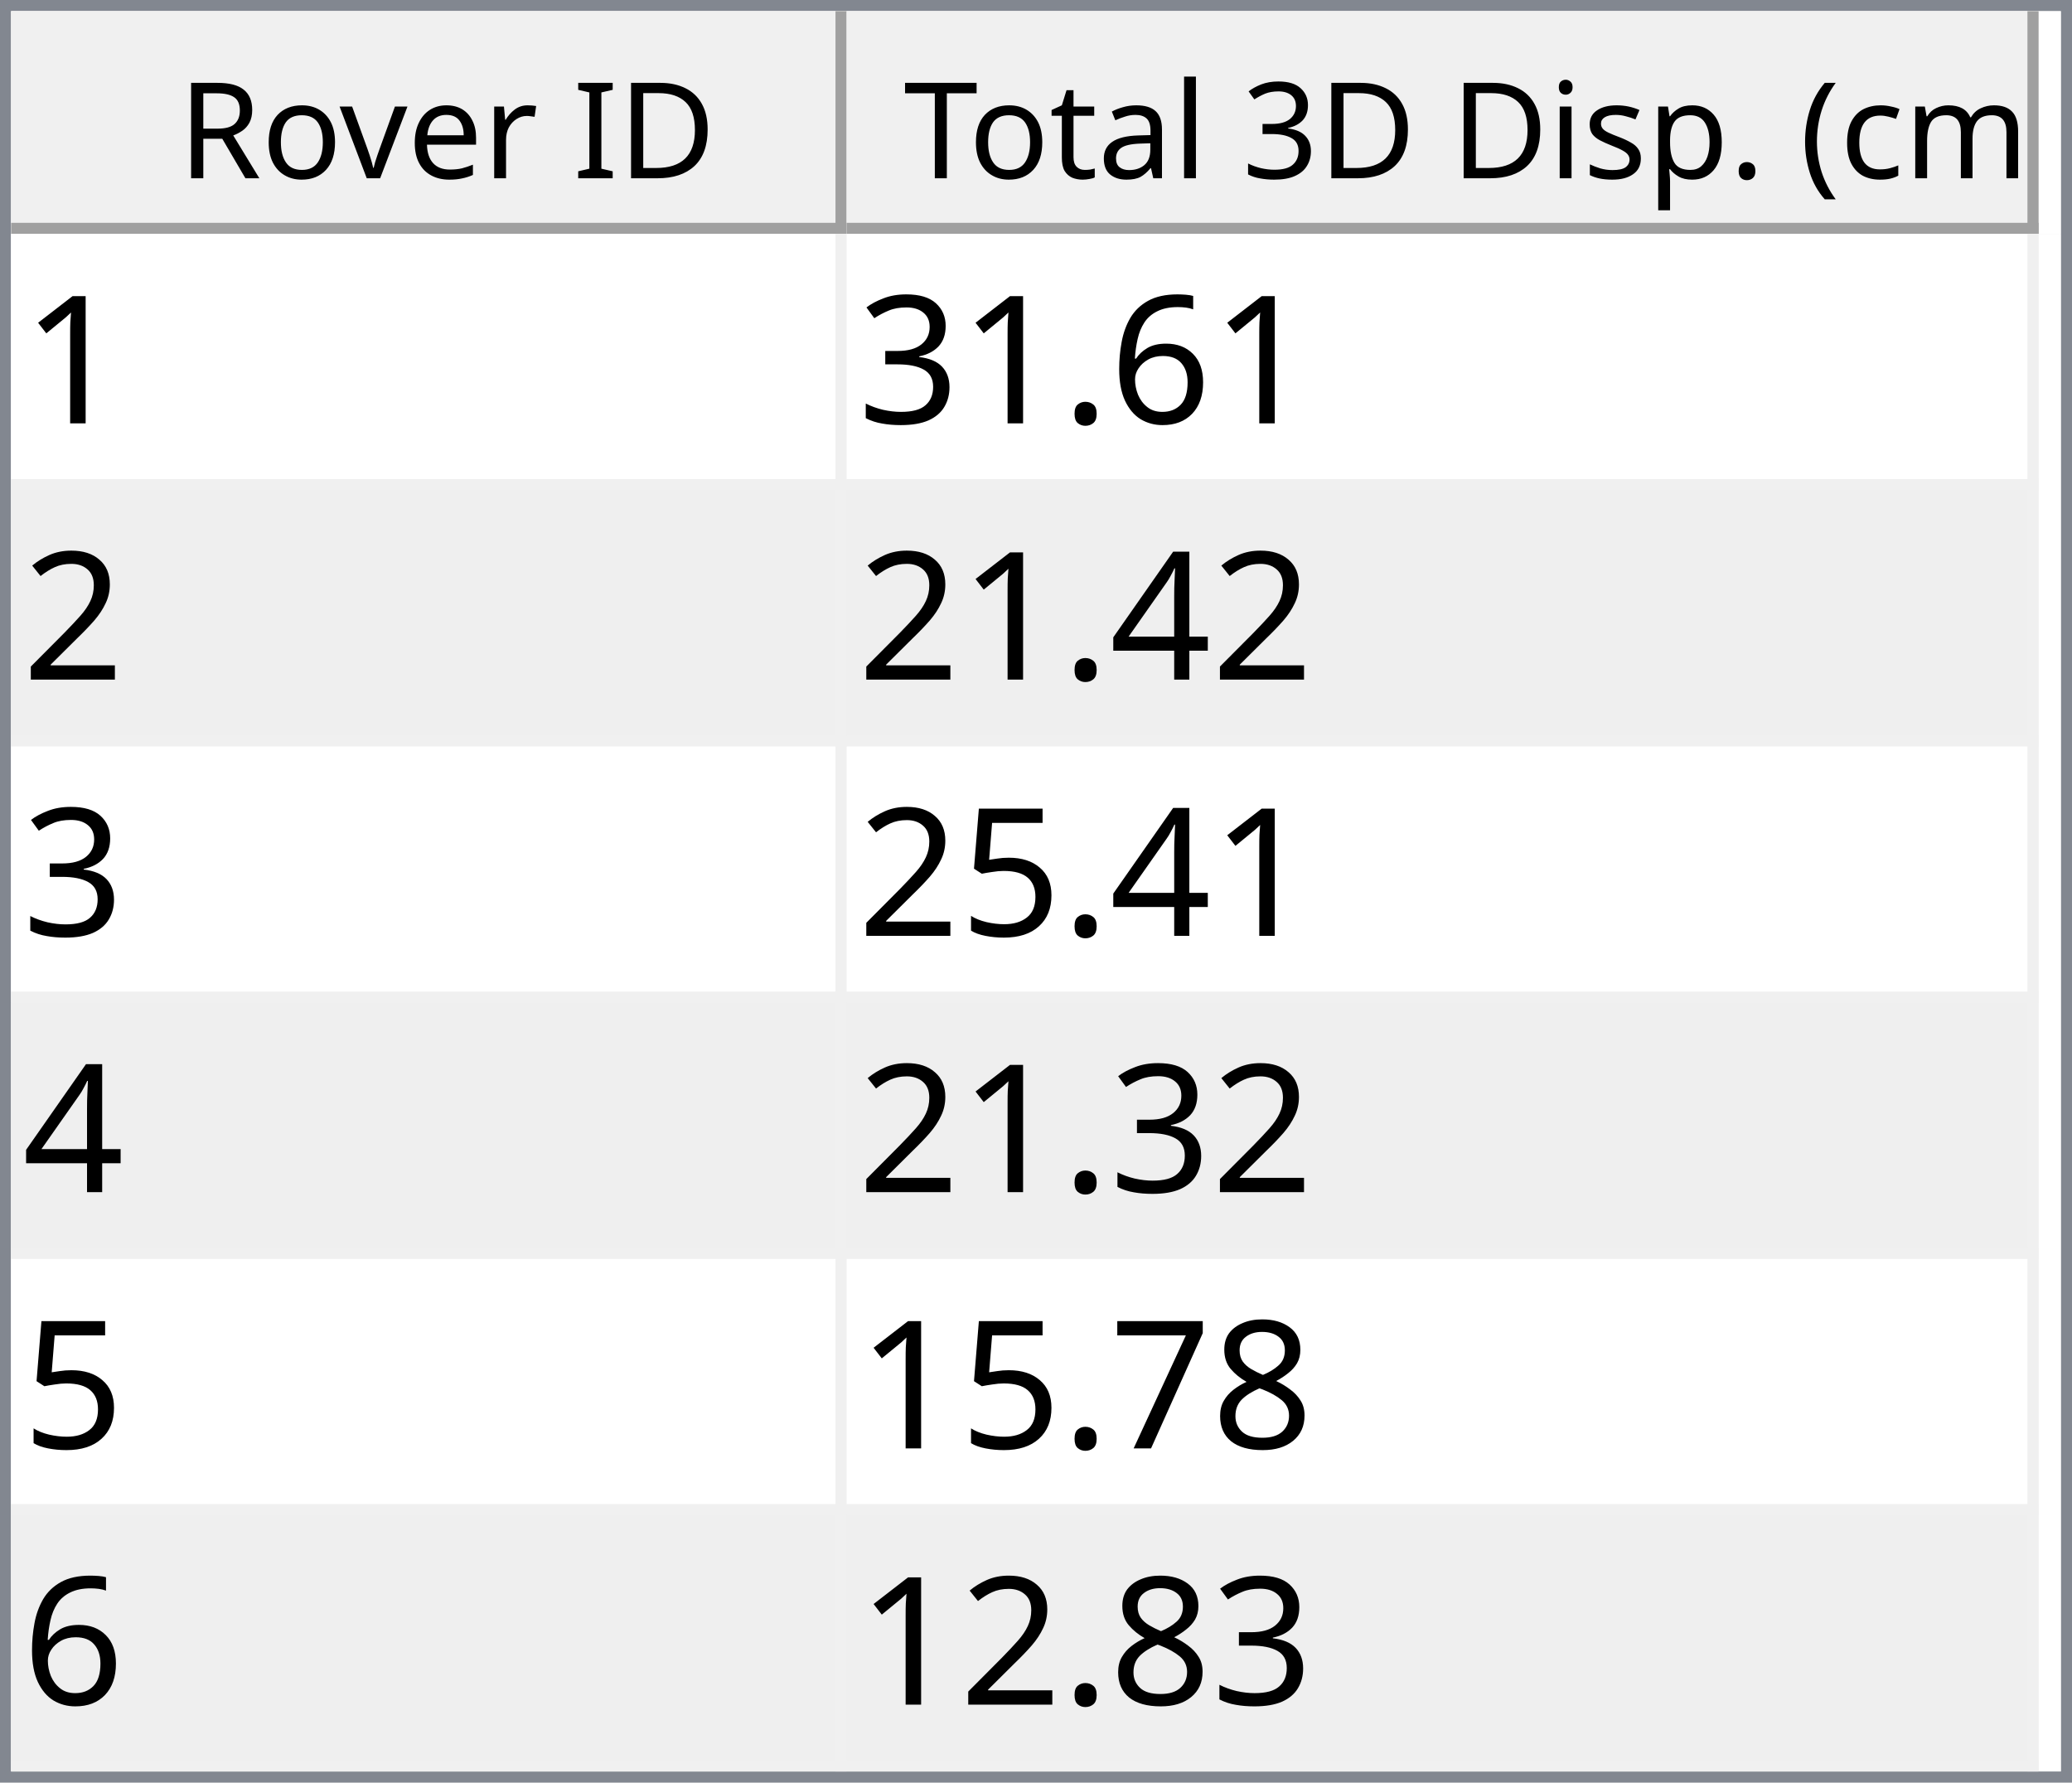
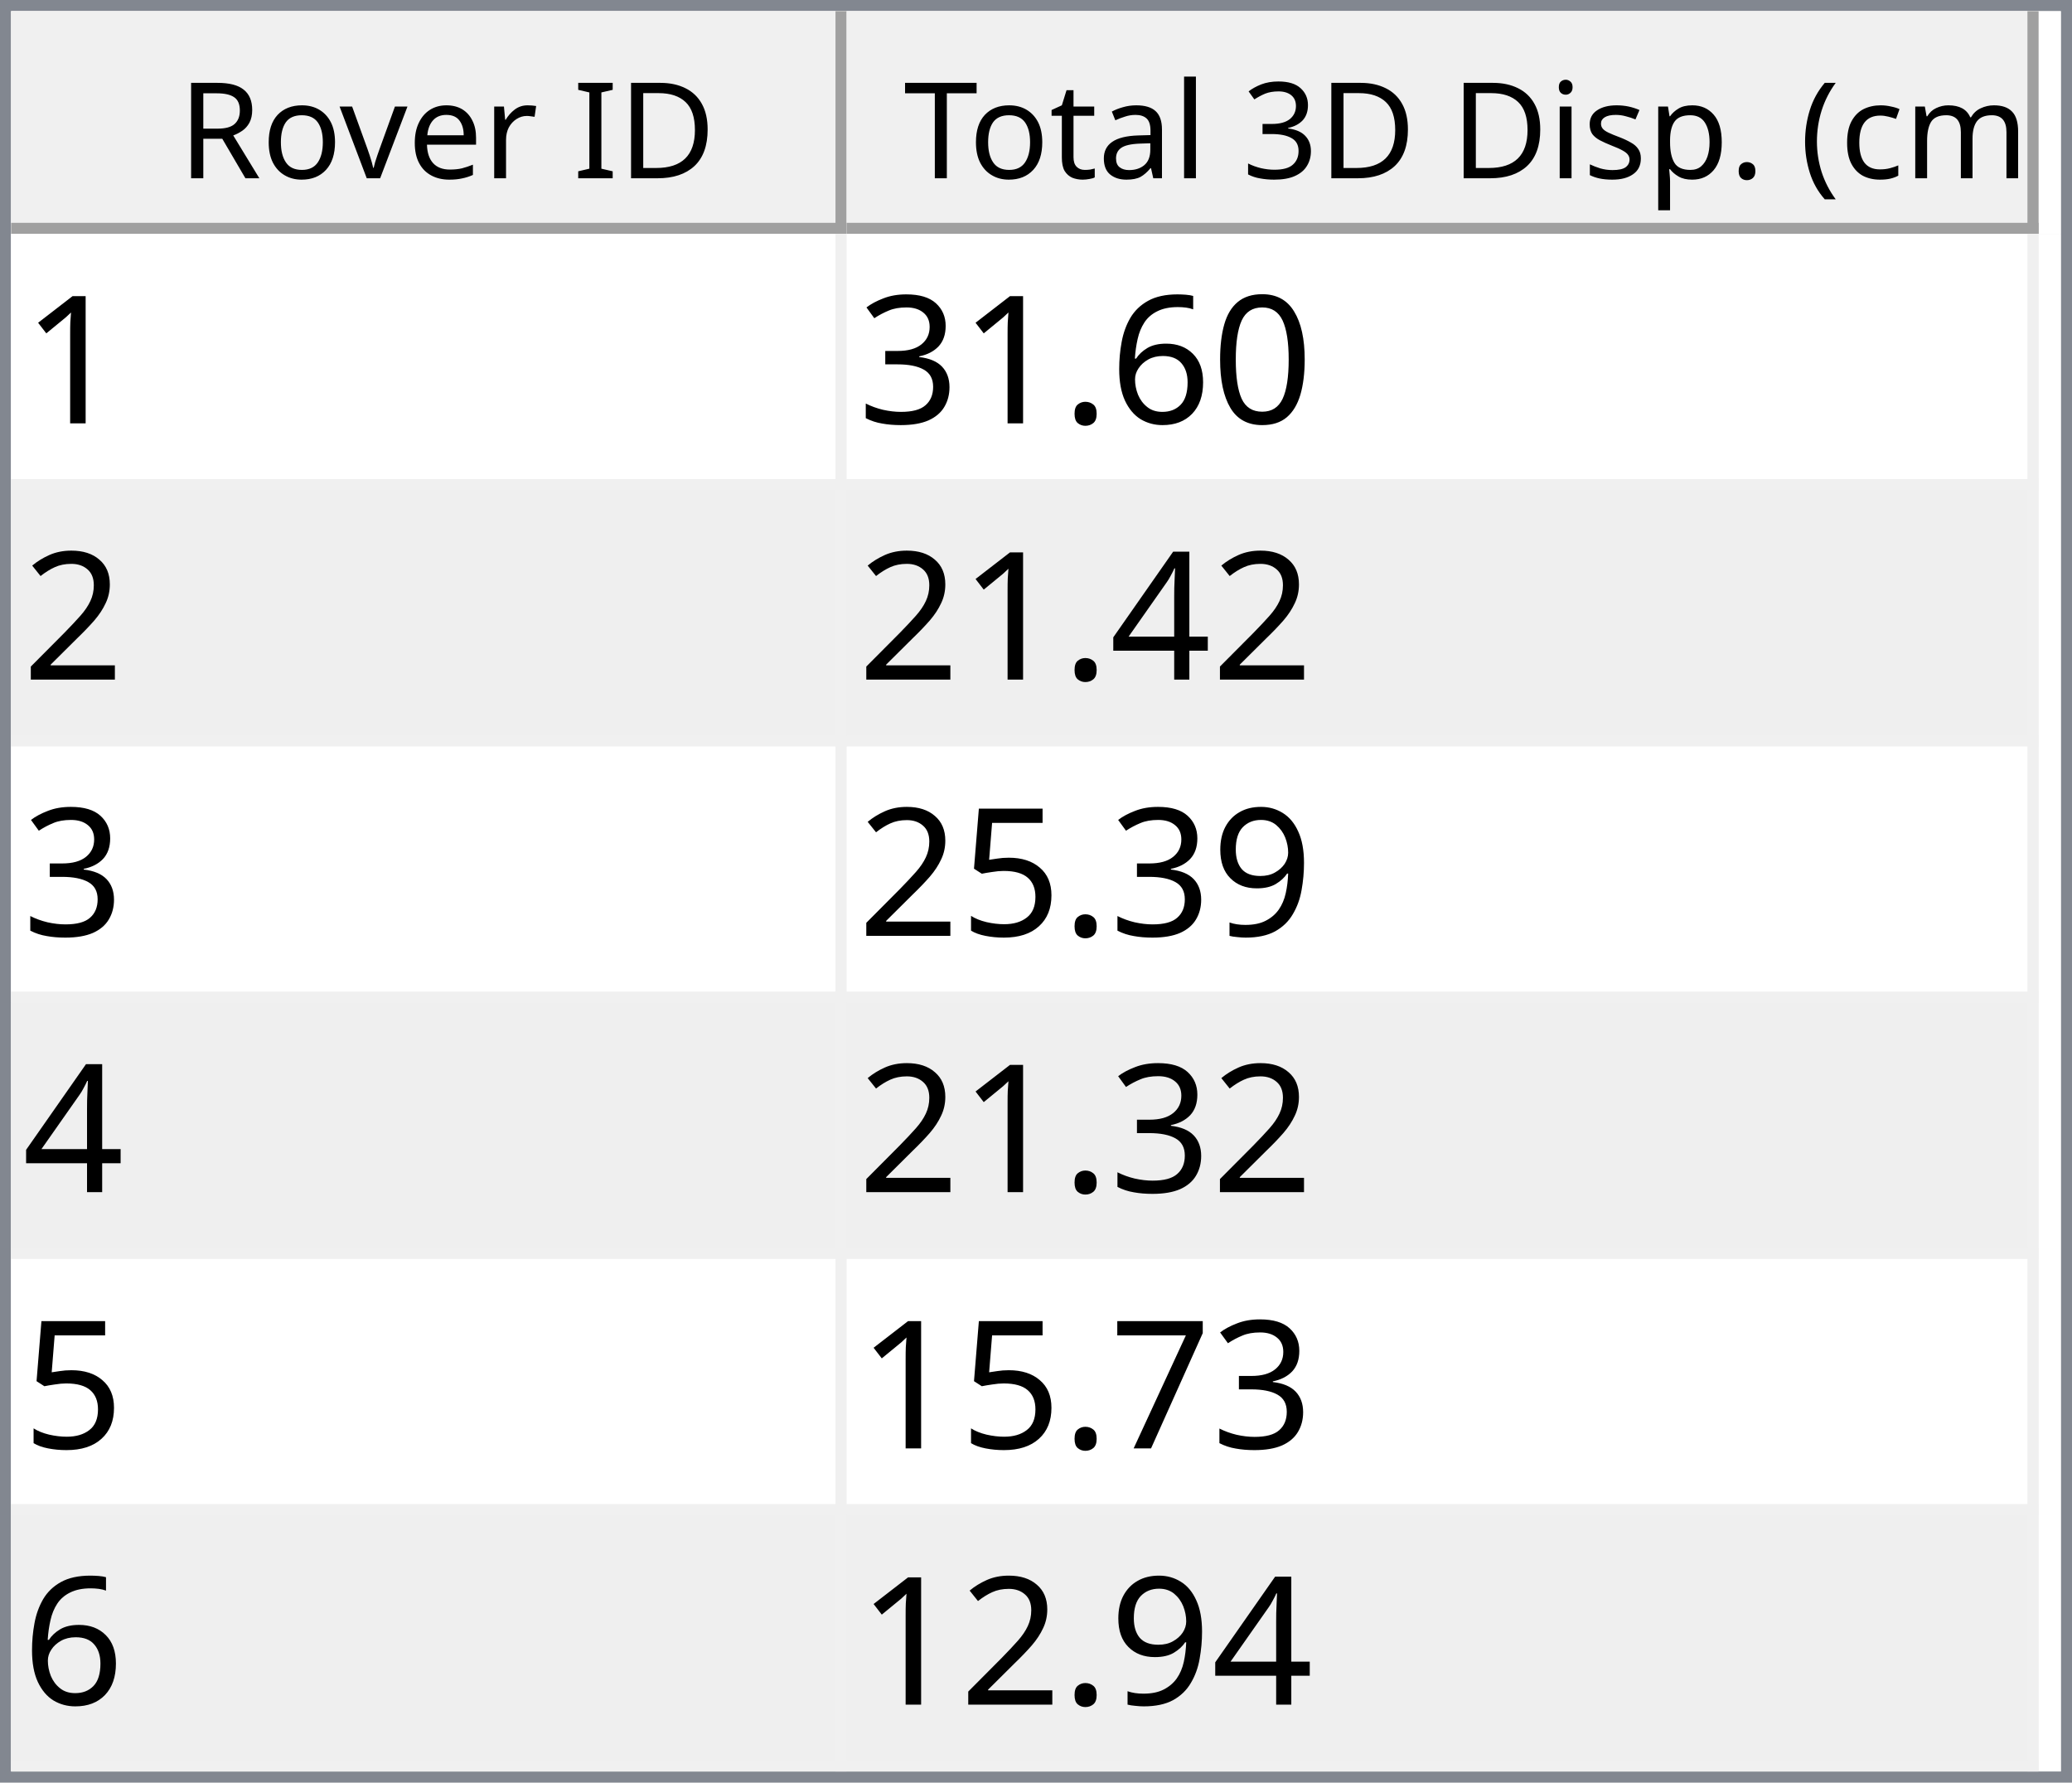
<svg xmlns="http://www.w3.org/2000/svg" style="fill-opacity:1; color-rendering:auto; color-interpolation:auto; text-rendering:auto; stroke:black; stroke-linecap:square; stroke-miterlimit:10; shape-rendering:auto; stroke-opacity:1; fill:black; stroke-dasharray:none; font-weight:normal; stroke-width:1; font-family:'Dialog'; font-style:normal; stroke-linejoin:miter; font-size:12px; stroke-dashoffset:0; image-rendering:auto;" width="186" height="160">
  <defs id="genericDefs" />
  <g>
    <defs id="defs1">
      <clipPath clipPathUnits="userSpaceOnUse" id="clipPath1">
        <path d="M0 0 L186 0 L186 160 L0 160 L0 0 Z" />
      </clipPath>
      <clipPath clipPathUnits="userSpaceOnUse" id="clipPath2">
        <path d="M0 0 L0 160 L186 160 L186 0 Z" />
      </clipPath>
      <clipPath clipPathUnits="userSpaceOnUse" id="clipPath3">
        <path d="M0 0 L0 20 L184 20 L184 0 Z" />
      </clipPath>
      <clipPath clipPathUnits="userSpaceOnUse" id="clipPath4">
        <path d="M0 0 L0 20 L75 20 L75 0 Z" />
      </clipPath>
      <clipPath clipPathUnits="userSpaceOnUse" id="clipPath5">
        <path d="M1 1 L1 19 L74 19 L74 1 Z" />
      </clipPath>
      <clipPath clipPathUnits="userSpaceOnUse" id="clipPath6">
        <path d="M0 0 L0 18 L73 18 L73 0 Z" />
      </clipPath>
      <clipPath clipPathUnits="userSpaceOnUse" id="clipPath7">
        <path d="M-0.5 -0.5 L-0.5 19.5 L74.5 19.5 L74.5 -0.5 Z" />
      </clipPath>
      <clipPath clipPathUnits="userSpaceOnUse" id="clipPath8">
        <path d="M0 0 L0 20 L107 20 L107 0 Z" />
      </clipPath>
      <clipPath clipPathUnits="userSpaceOnUse" id="clipPath9">
        <path d="M1 1 L1 19 L106 19 L106 1 Z" />
      </clipPath>
      <clipPath clipPathUnits="userSpaceOnUse" id="clipPath10">
        <path d="M0 0 L0 18 L105 18 L105 0 Z" />
      </clipPath>
      <clipPath clipPathUnits="userSpaceOnUse" id="clipPath11">
        <path d="M-0.5 -0.5 L-0.5 19.5 L106.5 19.5 L106.5 -0.5 Z" />
      </clipPath>
      <clipPath clipPathUnits="userSpaceOnUse" id="clipPath12">
        <path d="M0 0 L0 138 L184 138 L184 0 Z" />
      </clipPath>
      <clipPath clipPathUnits="userSpaceOnUse" id="clipPath13">
        <path d="M0 0 L0 138 L182 138 L182 0 Z" />
      </clipPath>
      <clipPath clipPathUnits="userSpaceOnUse" id="clipPath14">
        <path d="M-0.5 -0.5 L-0.5 137.5 L181.5 137.5 L181.5 -0.5 Z" />
      </clipPath>
      <clipPath clipPathUnits="userSpaceOnUse" id="clipPath15">
        <path d="M0 0 L0 22 L74 22 L74 0 Z" />
      </clipPath>
      <clipPath clipPathUnits="userSpaceOnUse" id="clipPath16">
        <path d="M0 0 L0 22 L106 22 L106 0 Z" />
      </clipPath>
      <font horiz-adv-x="64.551" id="font1">
        <font-face ascent="107.91" descent="25.098" units-per-em="100" style="font-style:normal; font-family:Segoe UI; font-weight:normal;" />
        <missing-glyph horiz-adv-x="64.551" d="M8.109 0 L8.109 68.266 L56.453 68.266 L56.453 0 L8.109 0 ZM15.328 7.234 L49.219 7.234 L49.219 61.031 L15.328 61.031 L15.328 7.234 Z" />
        <glyph unicode="D" horiz-adv-x="70.117" d="M9.188 0 L9.188 70.016 L28.516 70.016 Q65.531 70.016 65.531 35.891 Q65.531 19.672 55.25 9.836 Q44.969 0 27.734 0 L9.188 0 ZM17.391 62.594 L17.391 7.422 L27.828 7.422 Q41.609 7.422 49.273 14.797 Q56.938 22.172 56.938 35.688 Q56.938 62.594 28.328 62.594 L17.391 62.594 Z" />
        <glyph unicode="I" horiz-adv-x="26.611" d="M17.391 0 L9.188 0 L9.188 70.016 L17.391 70.016 L17.391 0 Z" />
        <glyph unicode=" " horiz-adv-x="27.393" d="" />
        <glyph unicode="r" horiz-adv-x="34.766" d="M34.188 41.891 Q32.078 43.5 28.125 43.5 Q23 43.5 19.555 38.672 Q16.109 33.844 16.109 25.484 L16.109 0 L8.109 0 L8.109 50 L16.109 50 L16.109 39.703 L16.312 39.703 Q18.016 44.969 21.531 47.922 Q25.047 50.875 29.391 50.875 Q32.516 50.875 34.188 50.203 L34.188 41.891 Z" />
        <glyph unicode="e" horiz-adv-x="52.295" d="M48.297 23 L12.984 23 Q13.188 14.656 17.484 10.109 Q21.781 5.562 29.297 5.562 Q37.75 5.562 44.828 11.141 L44.828 3.609 Q38.234 -1.172 27.391 -1.172 Q16.797 -1.172 10.742 5.641 Q4.688 12.453 4.688 24.812 Q4.688 36.469 11.305 43.82 Q17.922 51.172 27.734 51.172 Q37.547 51.172 42.922 44.828 Q48.297 38.484 48.297 27.203 L48.297 23 ZM40.094 29.781 Q40.047 36.719 36.75 40.578 Q33.453 44.438 27.594 44.438 Q21.922 44.438 17.969 40.383 Q14.016 36.328 13.094 29.781 L40.094 29.781 Z" />
        <glyph unicode="v" horiz-adv-x="47.9" d="M47.406 50 L27.484 0 L19.625 0 L0.688 50 L9.469 50 L22.172 13.672 Q23.578 9.672 23.922 6.688 L24.125 6.688 Q24.609 10.453 25.688 13.484 L38.969 50 L47.406 50 Z" />
        <glyph unicode="o" horiz-adv-x="58.594" d="M29 -1.172 Q17.922 -1.172 11.305 5.836 Q4.688 12.844 4.688 24.422 Q4.688 37.016 11.57 44.094 Q18.453 51.172 30.172 51.172 Q41.359 51.172 47.633 44.289 Q53.906 37.406 53.906 25.203 Q53.906 13.234 47.141 6.031 Q40.375 -1.172 29 -1.172 ZM29.594 44.438 Q21.875 44.438 17.383 39.188 Q12.891 33.938 12.891 24.703 Q12.891 15.828 17.43 10.695 Q21.969 5.562 29.594 5.562 Q37.359 5.562 41.531 10.594 Q45.703 15.625 45.703 24.906 Q45.703 34.281 41.531 39.359 Q37.359 44.438 29.594 44.438 Z" />
        <glyph unicode="R" horiz-adv-x="59.814" d="M59.375 0 L49.609 0 L37.891 19.625 Q36.281 22.359 34.766 24.289 Q33.25 26.219 31.664 27.438 Q30.078 28.656 28.25 29.219 Q26.422 29.781 24.125 29.781 L17.391 29.781 L17.391 0 L9.188 0 L9.188 70.016 L30.078 70.016 Q34.672 70.016 38.555 68.867 Q42.438 67.719 45.289 65.375 Q48.141 63.031 49.758 59.547 Q51.375 56.062 51.375 51.375 Q51.375 47.703 50.273 44.656 Q49.172 41.609 47.148 39.211 Q45.125 36.812 42.266 35.133 Q39.406 33.453 35.844 32.516 L35.844 32.328 Q37.594 31.547 38.891 30.547 Q40.188 29.547 41.359 28.18 Q42.531 26.812 43.68 25.078 Q44.828 23.344 46.234 21.047 L59.375 0 ZM17.391 62.594 L17.391 37.203 L28.516 37.203 Q31.594 37.203 34.203 38.133 Q36.812 39.062 38.719 40.797 Q40.625 42.531 41.703 45.047 Q42.781 47.562 42.781 50.688 Q42.781 56.297 39.141 59.445 Q35.5 62.594 28.609 62.594 L17.391 62.594 Z" />
        <glyph unicode=")" horiz-adv-x="30.176" d="M8.297 -15.922 L1.172 -15.922 Q16.406 2.344 16.406 26.812 Q16.406 51.469 1.078 70.016 L8.297 70.016 Q23.531 52.156 23.531 26.703 Q23.531 1.375 8.297 -15.922 Z" />
        <glyph unicode="m" horiz-adv-x="86.133" d="M79.109 0 L71.094 0 L71.094 28.719 Q71.094 37.016 68.531 40.727 Q65.969 44.438 59.906 44.438 Q54.781 44.438 51.195 39.75 Q47.609 35.062 47.609 28.516 L47.609 0 L39.594 0 L39.594 29.688 Q39.594 44.438 28.219 44.438 Q22.953 44.438 19.531 40.016 Q16.109 35.594 16.109 28.516 L16.109 0 L8.109 0 L8.109 50 L16.109 50 L16.109 42.094 L16.312 42.094 Q21.625 51.172 31.844 51.172 Q36.969 51.172 40.773 48.312 Q44.578 45.453 46 40.828 Q51.562 51.172 62.594 51.172 Q79.109 51.172 79.109 30.812 L79.109 0 Z" />
        <glyph unicode="c" horiz-adv-x="46.191" d="M42.188 2.297 Q36.422 -1.172 28.516 -1.172 Q17.828 -1.172 11.258 5.789 Q4.688 12.75 4.688 23.828 Q4.688 36.188 11.766 43.68 Q18.844 51.172 30.672 51.172 Q37.25 51.172 42.281 48.734 L42.281 40.531 Q36.719 44.438 30.375 44.438 Q22.703 44.438 17.797 38.945 Q12.891 33.453 12.891 24.516 Q12.891 15.719 17.508 10.641 Q22.125 5.562 29.891 5.562 Q36.422 5.562 42.188 9.906 L42.188 2.297 Z" />
        <glyph unicode="(" horiz-adv-x="30.176" d="M29.109 -15.922 L21.969 -15.922 Q6.844 1.375 6.844 26.703 Q6.844 52.156 21.969 70.016 L29.203 70.016 Q13.875 51.469 13.875 26.812 Q13.875 2.344 29.109 -15.922 Z" />
        <glyph unicode="." horiz-adv-x="21.68" d="M10.891 -1.078 Q8.641 -1.078 7.055 0.539 Q5.469 2.156 5.469 4.391 Q5.469 6.641 7.055 8.273 Q8.641 9.906 10.891 9.906 Q13.188 9.906 14.797 8.273 Q16.406 6.641 16.406 4.391 Q16.406 2.156 14.797 0.539 Q13.188 -1.078 10.891 -1.078 Z" />
        <glyph unicode="p" horiz-adv-x="58.789" d="M16.312 7.234 L16.109 7.234 L16.109 -23 L8.109 -23 L8.109 50 L16.109 50 L16.109 41.219 L16.312 41.219 Q22.219 51.172 33.594 51.172 Q43.266 51.172 48.688 44.461 Q54.109 37.75 54.109 26.469 Q54.109 13.922 48 6.375 Q41.891 -1.172 31.297 -1.172 Q21.578 -1.172 16.312 7.234 ZM16.109 27.391 L16.109 20.406 Q16.109 14.203 20.141 9.883 Q24.172 5.562 30.375 5.562 Q37.641 5.562 41.773 11.133 Q45.906 16.703 45.906 26.609 Q45.906 34.969 42.047 39.703 Q38.188 44.438 31.594 44.438 Q24.609 44.438 20.359 39.578 Q16.109 34.719 16.109 27.391 Z" />
        <glyph unicode="s" horiz-adv-x="42.432" d="M5.078 1.812 L5.078 10.406 Q11.625 5.562 19.484 5.562 Q30.031 5.562 30.031 12.594 Q30.031 14.594 29.125 15.992 Q28.219 17.391 26.68 18.461 Q25.141 19.531 23.07 20.383 Q21 21.234 18.609 22.172 Q15.281 23.484 12.766 24.828 Q10.25 26.172 8.57 27.859 Q6.891 29.547 6.031 31.695 Q5.172 33.844 5.172 36.719 Q5.172 40.234 6.789 42.945 Q8.406 45.656 11.086 47.484 Q13.766 49.312 17.211 50.242 Q20.656 51.172 24.312 51.172 Q30.812 51.172 35.938 48.922 L35.938 40.828 Q30.422 44.438 23.25 44.438 Q21 44.438 19.195 43.922 Q17.391 43.406 16.094 42.477 Q14.797 41.547 14.086 40.258 Q13.375 38.969 13.375 37.406 Q13.375 35.453 14.086 34.133 Q14.797 32.812 16.164 31.789 Q17.531 30.766 19.484 29.938 Q21.438 29.109 23.922 28.125 Q27.25 26.859 29.883 25.516 Q32.516 24.172 34.375 22.484 Q36.234 20.797 37.234 18.602 Q38.234 16.406 38.234 13.375 Q38.234 9.672 36.602 6.938 Q34.969 4.203 32.234 2.398 Q29.5 0.594 25.93 -0.289 Q22.359 -1.172 18.453 -1.172 Q10.75 -1.172 5.078 1.812 Z" />
        <glyph unicode="i" horiz-adv-x="24.219" d="M12.203 62.703 Q10.062 62.703 8.547 64.164 Q7.031 65.625 7.031 67.875 Q7.031 70.125 8.547 71.609 Q10.062 73.094 12.203 73.094 Q14.406 73.094 15.945 71.609 Q17.484 70.125 17.484 67.875 Q17.484 65.719 15.945 64.211 Q14.406 62.703 12.203 62.703 ZM16.109 0 L8.109 0 L8.109 50 L16.109 50 L16.109 0 Z" />
        <glyph unicode="3" horiz-adv-x="53.906" d="M46.531 19.828 Q46.531 15.094 44.75 11.211 Q42.969 7.328 39.719 4.57 Q36.469 1.812 31.93 0.297 Q27.391 -1.219 21.922 -1.219 Q11.922 -1.219 6 2.594 L6 11.188 Q13.094 5.609 22.219 5.609 Q25.875 5.609 28.828 6.539 Q31.781 7.469 33.906 9.227 Q36.031 10.984 37.18 13.477 Q38.328 15.969 38.328 19.094 Q38.328 32.812 18.797 32.812 L12.984 32.812 L12.984 39.594 L18.5 39.594 Q35.797 39.594 35.797 52.484 Q35.797 64.406 22.609 64.406 Q15.188 64.406 8.688 59.422 L8.688 67.188 Q15.375 71.188 24.609 71.188 Q29 71.188 32.57 69.969 Q36.141 68.75 38.68 66.555 Q41.219 64.359 42.609 61.281 Q44 58.203 44 54.5 Q44 40.672 30.031 36.719 L30.031 36.531 Q33.594 36.141 36.625 34.797 Q39.656 33.453 41.852 31.305 Q44.047 29.156 45.289 26.25 Q46.531 23.344 46.531 19.828 Z" />
        <glyph unicode="l" horiz-adv-x="24.219" d="M16.109 0 L8.109 0 L8.109 74.031 L16.109 74.031 L16.109 0 Z" />
        <glyph unicode="a" horiz-adv-x="50.879" d="M43.891 0 L35.891 0 L35.891 7.812 L35.688 7.812 Q30.469 -1.172 20.312 -1.172 Q12.844 -1.172 8.617 2.781 Q4.391 6.734 4.391 13.281 Q4.391 27.297 20.906 29.594 L35.891 31.688 Q35.891 44.438 25.594 44.438 Q16.547 44.438 9.281 38.281 L9.281 46.484 Q16.656 51.172 26.266 51.172 Q43.891 51.172 43.891 32.516 L43.891 0 ZM35.891 25.297 L23.828 23.641 Q18.266 22.859 15.43 20.875 Q12.594 18.891 12.594 13.875 Q12.594 10.203 15.211 7.883 Q17.828 5.562 22.172 5.562 Q28.125 5.562 32.008 9.742 Q35.891 13.922 35.891 20.312 L35.891 25.297 Z" />
        <glyph unicode="t" horiz-adv-x="33.887" d="M31.297 0.484 Q28.469 -1.078 23.828 -1.078 Q10.688 -1.078 10.688 13.578 L10.688 43.172 L2.094 43.172 L2.094 50 L10.688 50 L10.688 62.203 L18.703 64.797 L18.703 50 L31.297 50 L31.297 43.172 L18.703 43.172 L18.703 14.984 Q18.703 9.969 20.414 7.82 Q22.125 5.672 26.078 5.672 Q29.109 5.672 31.297 7.328 L31.297 0.484 Z" />
        <glyph unicode="T" horiz-adv-x="52.393" d="M50.594 62.594 L30.375 62.594 L30.375 0 L22.172 0 L22.172 62.594 L2 62.594 L2 70.016 L50.594 70.016 L50.594 62.594 Z" />
      </font>
      <font horiz-adv-x="75.0" id="font2">
        <font-face ascent="100.537" descent="21.973" units-per-em="100" style="font-style:normal; font-family:sans-serif; font-weight:normal;" />
        <missing-glyph horiz-adv-x="75.0" d="M12.5 0 L12.5 62.5 L62.5 62.5 L62.5 0 L12.5 0 ZM14.062 1.562 L60.938 1.562 L60.938 60.938 L14.062 60.938 L14.062 1.562 Z" />
        <glyph unicode="1" horiz-adv-x="55.615" d="M37.25 0 L28.469 0 L28.469 56 Q25.297 52.984 20.141 49.953 Q14.984 46.922 10.891 45.406 L10.891 53.906 Q18.266 57.375 23.781 62.305 Q29.297 67.234 31.594 71.875 L37.25 71.875 L37.25 0 Z" />
+         <glyph unicode="0" horiz-adv-x="55.615" d="M4.156 35.297 Q4.156 48 6.766 55.742 Q9.375 63.484 14.523 67.68 Q19.672 71.875 27.484 71.875 Q33.25 71.875 37.594 69.555 Q41.938 67.234 44.773 62.867 Q47.609 58.5 49.219 52.227 Q50.828 45.953 50.828 35.297 Q50.828 22.703 48.242 14.969 Q45.656 7.234 40.508 3.008 Q35.359 -1.219 27.484 -1.219 Q17.141 -1.219 11.234 6.203 Q4.156 15.141 4.156 35.297 ZM13.188 35.297 Q13.188 17.672 17.312 11.836 Q21.438 6 27.484 6 Q33.547 6 37.672 11.859 Q41.797 17.719 41.797 35.297 Q41.797 52.984 37.672 58.789 Q33.547 64.594 27.391 64.594 Q21.344 64.594 17.719 59.469 Q13.188 52.938 13.188 35.297 Z" />
        <glyph unicode="6" horiz-adv-x="55.615" d="M49.75 54.047 L41.016 53.375 Q39.844 58.547 37.703 60.891 Q34.125 64.656 28.906 64.656 Q24.703 64.656 21.531 62.312 Q17.391 59.281 14.992 53.469 Q12.594 47.656 12.5 36.922 Q15.672 41.75 20.266 44.094 Q24.859 46.438 29.891 46.438 Q38.672 46.438 44.852 39.969 Q51.031 33.5 51.031 23.25 Q51.031 16.5 48.125 10.719 Q45.219 4.938 40.141 1.859 Q35.062 -1.219 28.609 -1.219 Q17.625 -1.219 10.695 6.859 Q3.766 14.938 3.766 33.5 Q3.766 54.25 11.422 63.672 Q18.109 71.875 29.438 71.875 Q37.891 71.875 43.289 67.141 Q48.688 62.406 49.75 54.047 ZM13.875 23.188 Q13.875 18.656 15.797 14.508 Q17.719 10.359 21.188 8.18 Q24.656 6 28.469 6 Q34.031 6 38.039 10.492 Q42.047 14.984 42.047 22.703 Q42.047 30.125 38.086 34.398 Q34.125 38.672 28.125 38.672 Q22.172 38.672 18.023 34.398 Q13.875 30.125 13.875 23.188 Z" />
        <glyph unicode="." horiz-adv-x="27.783" d="M9.078 0 L9.078 10.016 L19.094 10.016 L19.094 0 L9.078 0 Z" />
        <glyph unicode="3" horiz-adv-x="55.615" d="M4.203 18.891 L12.984 20.062 Q14.5 12.594 18.141 9.297 Q21.781 6 27 6 Q33.203 6 37.477 10.297 Q41.75 14.594 41.75 20.953 Q41.75 27 37.797 30.93 Q33.844 34.859 27.734 34.859 Q25.25 34.859 21.531 33.891 L22.516 41.609 Q23.391 41.5 23.922 41.5 Q29.547 41.5 34.039 44.43 Q38.531 47.359 38.531 53.469 Q38.531 58.297 35.258 61.477 Q31.984 64.656 26.812 64.656 Q21.688 64.656 18.266 61.43 Q14.844 58.203 13.875 51.766 L5.078 53.328 Q6.688 62.156 12.398 67.016 Q18.109 71.875 26.609 71.875 Q32.469 71.875 37.398 69.359 Q42.328 66.844 44.945 62.5 Q47.562 58.156 47.562 53.266 Q47.562 48.641 45.07 44.828 Q42.578 41.016 37.703 38.766 Q44.047 37.312 47.562 32.695 Q51.078 28.078 51.078 21.141 Q51.078 11.766 44.242 5.25 Q37.406 -1.266 26.953 -1.266 Q17.531 -1.266 11.305 4.352 Q5.078 9.969 4.203 18.891 Z" />
        <glyph unicode="2" horiz-adv-x="55.615" d="M50.344 8.453 L50.344 0 L3.031 0 Q2.938 3.172 4.047 6.109 Q5.859 10.938 9.836 15.625 Q13.812 20.312 21.344 26.469 Q33.016 36.031 37.117 41.625 Q41.219 47.219 41.219 52.203 Q41.219 57.422 37.477 61.008 Q33.734 64.594 27.734 64.594 Q21.391 64.594 17.578 60.789 Q13.766 56.984 13.719 50.25 L4.688 51.172 Q5.609 61.281 11.664 66.578 Q17.719 71.875 27.938 71.875 Q38.234 71.875 44.242 66.164 Q50.25 60.453 50.25 52 Q50.25 47.703 48.492 43.555 Q46.734 39.406 42.656 34.812 Q38.578 30.219 29.109 22.219 Q21.188 15.578 18.945 13.211 Q16.703 10.844 15.234 8.453 L50.344 8.453 Z" />
        <glyph unicode="4" horiz-adv-x="55.615" d="M32.328 0 L32.328 17.141 L1.266 17.141 L1.266 25.203 L33.938 71.578 L41.109 71.578 L41.109 25.203 L50.781 25.203 L50.781 17.141 L41.109 17.141 L41.109 0 L32.328 0 ZM32.328 25.203 L32.328 57.469 L9.906 25.203 L32.328 25.203 Z" />
+         <glyph unicode="9" horiz-adv-x="55.615" d="M5.469 16.547 L13.922 17.328 Q14.984 11.375 18.016 8.688 Q21.047 6 25.781 6 Q29.828 6 32.883 7.859 Q35.938 9.719 37.891 12.82 Q39.844 15.922 41.164 21.195 Q42.484 26.469 42.484 31.938 Q42.484 32.516 42.438 33.688 Q39.797 29.5 35.234 26.883 Q30.672 24.266 25.344 24.266 Q16.453 24.266 10.305 30.711 Q4.156 37.156 4.156 47.703 Q4.156 58.594 10.578 65.234 Q17 71.875 26.656 71.875 Q33.641 71.875 39.43 68.117 Q45.219 64.359 48.219 57.398 Q51.219 50.438 51.219 37.25 Q51.219 23.531 48.242 15.406 Q45.266 7.281 39.383 3.031 Q33.5 -1.219 25.594 -1.219 Q17.188 -1.219 11.867 3.445 Q6.547 8.109 5.469 16.547 ZM41.453 48.141 Q41.453 55.719 37.43 60.156 Q33.406 64.594 27.734 64.594 Q21.875 64.594 17.531 59.812 Q13.188 55.031 13.188 47.406 Q13.188 40.578 17.312 36.305 Q21.438 32.031 27.484 32.031 Q33.594 32.031 37.523 36.305 Q41.453 40.578 41.453 48.141 Z" />
        <glyph unicode="5" horiz-adv-x="55.615" d="M4.156 18.75 L13.375 19.531 Q14.406 12.797 18.141 9.398 Q21.875 6 27.156 6 Q33.5 6 37.891 10.789 Q42.281 15.578 42.281 23.484 Q42.281 31 38.062 35.352 Q33.844 39.703 27 39.703 Q22.75 39.703 19.336 37.773 Q15.922 35.844 13.969 32.766 L5.719 33.844 L12.641 70.609 L48.25 70.609 L48.25 62.203 L19.672 62.203 L15.828 42.969 Q22.266 47.469 29.344 47.469 Q38.719 47.469 45.164 40.969 Q51.609 34.469 51.609 24.266 Q51.609 14.547 45.953 7.469 Q39.062 -1.219 27.156 -1.219 Q17.391 -1.219 11.211 4.25 Q5.031 9.719 4.156 18.75 Z" />
-         <glyph unicode="8" horiz-adv-x="55.615" d="M17.672 38.812 Q12.203 40.828 9.57 44.539 Q6.938 48.25 6.938 53.422 Q6.938 61.234 12.555 66.555 Q18.172 71.875 27.484 71.875 Q36.859 71.875 42.578 66.43 Q48.297 60.984 48.297 53.172 Q48.297 48.188 45.68 44.508 Q43.062 40.828 37.75 38.812 Q44.344 36.672 47.781 31.883 Q51.219 27.094 51.219 20.453 Q51.219 11.281 44.727 5.031 Q38.234 -1.219 27.641 -1.219 Q17.047 -1.219 10.547 5.055 Q4.047 11.328 4.047 20.703 Q4.047 27.688 7.594 32.398 Q11.141 37.109 17.672 38.812 ZM15.922 53.719 Q15.922 48.641 19.195 45.414 Q22.469 42.188 27.688 42.188 Q32.766 42.188 36.016 45.383 Q39.266 48.578 39.266 53.219 Q39.266 58.062 35.914 61.359 Q32.562 64.656 27.594 64.656 Q22.562 64.656 19.242 61.43 Q15.922 58.203 15.922 53.719 ZM13.094 20.656 Q13.094 16.891 14.875 13.375 Q16.656 9.859 20.172 7.93 Q23.688 6 27.734 6 Q34.031 6 38.133 10.055 Q42.234 14.109 42.234 20.359 Q42.234 26.703 38.016 30.859 Q33.797 35.016 27.438 35.016 Q21.234 35.016 17.164 30.914 Q13.094 26.812 13.094 20.656 Z" />
        <glyph unicode="7" horiz-adv-x="55.615" d="M4.734 62.203 L4.734 70.656 L51.078 70.656 L51.078 63.812 Q44.234 56.547 37.523 44.484 Q30.812 32.422 27.156 19.672 Q24.516 10.688 23.781 0 L14.75 0 Q14.891 8.453 18.062 20.414 Q21.234 32.375 27.172 43.484 Q33.109 54.594 39.797 62.203 L4.734 62.203 Z" />
      </font>
    </defs>
    <g style="fill:white; stroke:white;">
      <rect x="0" y="0" width="186" style="clip-path:url(#clipPath1); stroke:none;" height="160" />
    </g>
    <g style="fill:white; text-rendering:optimizeSpeed; color-rendering:optimizeSpeed; image-rendering:optimizeSpeed; shape-rendering:crispEdges; stroke:white; color-interpolation:sRGB;">
      <rect x="0" width="186" height="160" y="0" style="stroke:none;" />
      <path style="stroke:none;" d="M0 160 L186 160 L186 0 L0 0 Z" />
    </g>
    <g style="fill:rgb(240,240,240); font-family:'Segoe UI'; stroke:rgb(240,240,240);">
      <rect x="0" y="0" width="186" style="clip-path:url(#clipPath2); stroke:none;" height="160" />
    </g>
    <g style="fill:rgb(130,135,144); font-family:'Segoe UI'; stroke:rgb(130,135,144);">
      <path d="M0 0 L186 0 L186 160 L0 160 L0 0 ZM1 1 L185 1 L185 159 L1 159 L1 1 Z" style="fill-rule:evenodd; clip-path:url(#clipPath2); stroke:none;" />
    </g>
    <g style="fill:white; font-family:'Segoe UI'; stroke:white;" transform="translate(1,1)">
      <rect x="0" y="0" width="184" style="clip-path:url(#clipPath3); stroke:none;" height="20" />
    </g>
    <g style="fill:rgb(240,240,240); font-family:'Segoe UI'; stroke:rgb(240,240,240);" transform="translate(1,1)">
      <rect x="0" y="0" width="75" style="clip-path:url(#clipPath4); stroke:none;" height="20" />
    </g>
    <g style="font-family:'Segoe UI';" transform="translate(2,2)">
      <text x="14" xml:space="preserve" y="14" style="clip-path:url(#clipPath6); stroke:none;">Rover ID</text>
    </g>
    <g style="fill:rgb(160,160,160); font-family:'Segoe UI'; stroke:rgb(160,160,160); stroke-linejoin:bevel;" transform="translate(1.5,1.5)">
      <line x1="74" x2="74" y1="0" style="fill:none; clip-path:url(#clipPath7);" y2="19" />
    </g>
    <g style="fill:rgb(160,160,160); font-family:'Segoe UI'; stroke:rgb(160,160,160); stroke-linejoin:bevel;" transform="matrix(1,0,0,1,1,1) translate(0.5,0.5)">
      <line x1="0" x2="74" y1="19" style="fill:none; clip-path:url(#clipPath7);" y2="19" />
    </g>
    <g style="fill:rgb(240,240,240); font-family:'Segoe UI'; stroke:rgb(240,240,240);" transform="translate(76,1)">
      <rect x="0" y="0" width="107" style="clip-path:url(#clipPath8); stroke:none;" height="20" />
    </g>
    <g style="font-family:'Segoe UI';" transform="translate(77,2)">
      <text x="1" xml:space="preserve" y="14" style="clip-path:url(#clipPath10); stroke:none;"> Total 3D Disp. (cm)</text>
    </g>
    <g style="fill:rgb(160,160,160); font-family:'Segoe UI'; stroke:rgb(160,160,160); stroke-linejoin:bevel;" transform="translate(76.5,1.5)">
      <line x1="106" x2="106" y1="0" style="fill:none; clip-path:url(#clipPath11);" y2="19" />
    </g>
    <g style="fill:rgb(160,160,160); font-family:'Segoe UI'; stroke:rgb(160,160,160); stroke-linejoin:bevel;" transform="matrix(1,0,0,1,76,1) translate(0.5,0.5)">
      <line x1="0" x2="106" y1="19" style="fill:none; clip-path:url(#clipPath11);" y2="19" />
    </g>
    <g style="fill:white; font-family:'Segoe UI'; stroke:white;" transform="translate(1,21)">
      <rect x="0" y="0" width="184" style="clip-path:url(#clipPath12); stroke:none;" height="138" />
    </g>
    <g style="fill:rgb(240,240,240); font-size:16px; font-family:sans-serif; stroke:rgb(240,240,240);" transform="translate(1,21)">
      <rect x="0" y="0" width="182" style="clip-path:url(#clipPath13); stroke:none;" height="138" />
      <line transform="translate(0.5,0.5)" x1="0" x2="181" y1="22" style="clip-path:url(#clipPath14); fill:none; stroke-linejoin:bevel;" y2="22" />
    </g>
    <g transform="matrix(1,0,0,1,1,21) translate(0.5,0.5)" style="fill:rgb(240,240,240); font-size:16px; font-family:sans-serif; stroke:rgb(240,240,240); stroke-linejoin:bevel;">
      <line x1="0" x2="181" y1="45" style="fill:none; clip-path:url(#clipPath14);" y2="45" />
    </g>
    <g transform="matrix(1,0,0,1,1,21) translate(0.5,0.5)" style="fill:rgb(240,240,240); font-size:16px; font-family:sans-serif; stroke:rgb(240,240,240); stroke-linejoin:bevel;">
      <line x1="0" x2="181" y1="68" style="fill:none; clip-path:url(#clipPath14);" y2="68" />
    </g>
    <g transform="matrix(1,0,0,1,1,21) translate(0.5,0.5)" style="fill:rgb(240,240,240); font-size:16px; font-family:sans-serif; stroke:rgb(240,240,240); stroke-linejoin:bevel;">
      <line x1="0" x2="181" y1="91" style="fill:none; clip-path:url(#clipPath14);" y2="91" />
    </g>
    <g transform="matrix(1,0,0,1,1,21) translate(0.5,0.5)" style="fill:rgb(240,240,240); font-size:16px; font-family:sans-serif; stroke:rgb(240,240,240); stroke-linejoin:bevel;">
      <line x1="0" x2="181" y1="114" style="fill:none; clip-path:url(#clipPath14);" y2="114" />
    </g>
    <g transform="matrix(1,0,0,1,1,21) translate(0.5,0.5)" style="fill:rgb(240,240,240); font-size:16px; font-family:sans-serif; stroke:rgb(240,240,240); stroke-linejoin:bevel;">
      <line x1="0" x2="181" y1="137" style="fill:none; clip-path:url(#clipPath14);" y2="137" />
    </g>
    <g transform="matrix(1,0,0,1,1,21) translate(0.5,0.5)" style="fill:rgb(240,240,240); font-size:16px; font-family:sans-serif; stroke:rgb(240,240,240); stroke-linejoin:bevel;">
      <line x1="74" x2="74" y1="0" style="fill:none; clip-path:url(#clipPath14);" y2="137" />
    </g>
    <g transform="matrix(1,0,0,1,1,21) translate(0.5,0.5)" style="fill:rgb(240,240,240); font-size:16px; font-family:sans-serif; stroke:rgb(240,240,240); stroke-linejoin:bevel;">
      <line x1="181" x2="181" y1="0" style="fill:none; clip-path:url(#clipPath14);" y2="137" />
    </g>
    <g style="fill:white; font-size:16px; font-family:sans-serif; stroke:white;" transform="matrix(1,0,0,1,1,21)">
      <rect x="0" y="0" width="74" style="clip-path:url(#clipPath15); stroke:none;" height="22" />
      <text x="1" y="17" style="fill:black; clip-path:url(#clipPath15); stroke:none;" xml:space="preserve">1</text>
    </g>
    <g style="fill:white; font-size:16px; font-family:sans-serif; stroke:white;" transform="matrix(1,0,0,1,1,21) translate(75,0)">
      <rect x="0" y="0" width="106" style="clip-path:url(#clipPath16); stroke:none;" height="22" />
-       <text x="1" y="17" style="fill:black; clip-path:url(#clipPath16); stroke:none;" xml:space="preserve">31.61</text>
+       <text x="1" y="17" style="fill:black; clip-path:url(#clipPath16); stroke:none;" xml:space="preserve">31.60</text>
    </g>
    <g style="fill:rgb(239,239,239); font-size:16px; font-family:sans-serif; stroke:rgb(239,239,239);" transform="matrix(1,0,0,1,1,21) translate(0,23)">
      <rect x="0" y="0" width="74" style="clip-path:url(#clipPath15); stroke:none;" height="22" />
      <text x="1" y="17" style="fill:black; clip-path:url(#clipPath15); stroke:none;" xml:space="preserve">2</text>
    </g>
    <g style="fill:rgb(239,239,239); font-size:16px; font-family:sans-serif; stroke:rgb(239,239,239);" transform="matrix(1,0,0,1,1,21) translate(75,23)">
      <rect x="0" y="0" width="106" style="clip-path:url(#clipPath16); stroke:none;" height="22" />
      <text x="1" y="17" style="fill:black; clip-path:url(#clipPath16); stroke:none;" xml:space="preserve">21.42</text>
    </g>
    <g style="fill:white; font-size:16px; font-family:sans-serif; stroke:white;" transform="matrix(1,0,0,1,1,21) translate(0,46)">
      <rect x="0" y="0" width="74" style="clip-path:url(#clipPath15); stroke:none;" height="22" />
      <text x="1" y="17" style="fill:black; clip-path:url(#clipPath15); stroke:none;" xml:space="preserve">3</text>
    </g>
    <g style="fill:white; font-size:16px; font-family:sans-serif; stroke:white;" transform="matrix(1,0,0,1,1,21) translate(75,46)">
      <rect x="0" y="0" width="106" style="clip-path:url(#clipPath16); stroke:none;" height="22" />
-       <text x="1" y="17" style="fill:black; clip-path:url(#clipPath16); stroke:none;" xml:space="preserve">25.41</text>
+       <text x="1" y="17" style="fill:black; clip-path:url(#clipPath16); stroke:none;" xml:space="preserve">25.39</text>
    </g>
    <g style="fill:rgb(239,239,239); font-size:16px; font-family:sans-serif; stroke:rgb(239,239,239);" transform="matrix(1,0,0,1,1,21) translate(0,69)">
      <rect x="0" y="0" width="74" style="clip-path:url(#clipPath15); stroke:none;" height="22" />
      <text x="1" y="17" style="fill:black; clip-path:url(#clipPath15); stroke:none;" xml:space="preserve">4</text>
    </g>
    <g style="fill:rgb(239,239,239); font-size:16px; font-family:sans-serif; stroke:rgb(239,239,239);" transform="matrix(1,0,0,1,1,21) translate(75,69)">
      <rect x="0" y="0" width="106" style="clip-path:url(#clipPath16); stroke:none;" height="22" />
      <text x="1" y="17" style="fill:black; clip-path:url(#clipPath16); stroke:none;" xml:space="preserve">21.32</text>
    </g>
    <g style="fill:white; font-size:16px; font-family:sans-serif; stroke:white;" transform="matrix(1,0,0,1,1,21) translate(0,92)">
      <rect x="0" y="0" width="74" style="clip-path:url(#clipPath15); stroke:none;" height="22" />
      <text x="1" y="17" style="fill:black; clip-path:url(#clipPath15); stroke:none;" xml:space="preserve">5</text>
    </g>
    <g style="fill:white; font-size:16px; font-family:sans-serif; stroke:white;" transform="matrix(1,0,0,1,1,21) translate(75,92)">
      <rect x="0" y="0" width="106" style="clip-path:url(#clipPath16); stroke:none;" height="22" />
-       <text x="1" y="17" style="fill:black; clip-path:url(#clipPath16); stroke:none;" xml:space="preserve">15.78</text>
+       <text x="1" y="17" style="fill:black; clip-path:url(#clipPath16); stroke:none;" xml:space="preserve">15.73</text>
    </g>
    <g style="fill:rgb(239,239,239); font-size:16px; font-family:sans-serif; stroke:rgb(239,239,239);" transform="matrix(1,0,0,1,1,21) translate(0,115)">
      <rect x="0" y="0" width="74" style="clip-path:url(#clipPath15); stroke:none;" height="22" />
      <text x="1" y="17" style="fill:black; clip-path:url(#clipPath15); stroke:none;" xml:space="preserve">6</text>
    </g>
    <g style="fill:rgb(239,239,239); font-size:16px; font-family:sans-serif; stroke:rgb(239,239,239);" transform="matrix(1,0,0,1,1,21) translate(75,115)">
      <rect x="0" y="0" width="106" style="clip-path:url(#clipPath16); stroke:none;" height="22" />
-       <text x="1" y="17" style="fill:black; clip-path:url(#clipPath16); stroke:none;" xml:space="preserve">12.83</text>
+       <text x="1" y="17" style="fill:black; clip-path:url(#clipPath16); stroke:none;" xml:space="preserve">12.94</text>
    </g>
  </g>
</svg>
